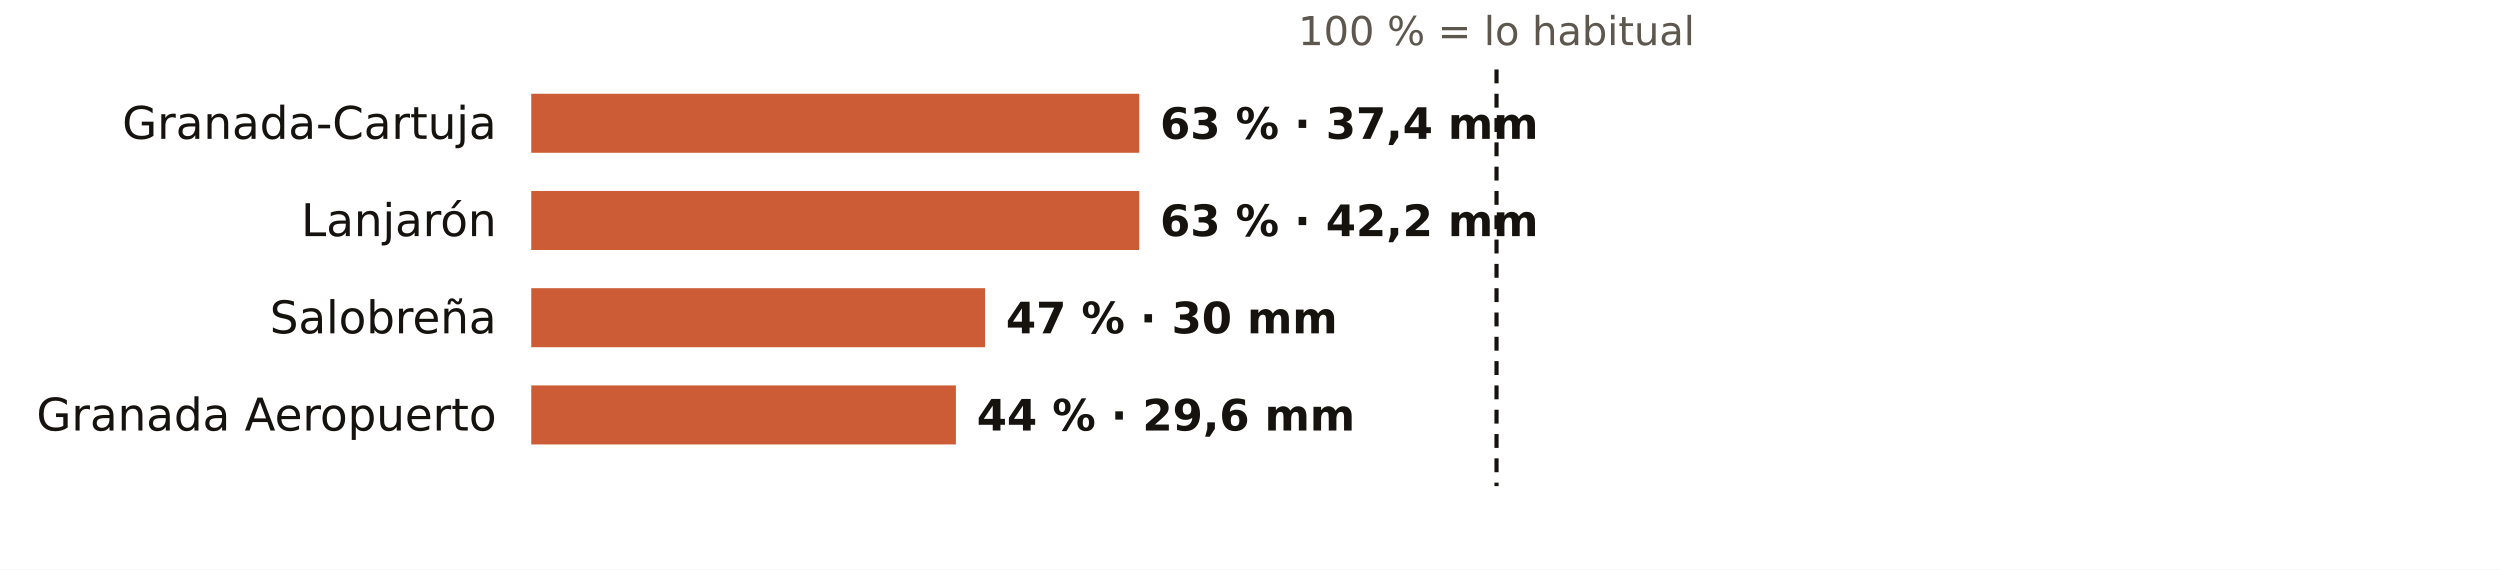
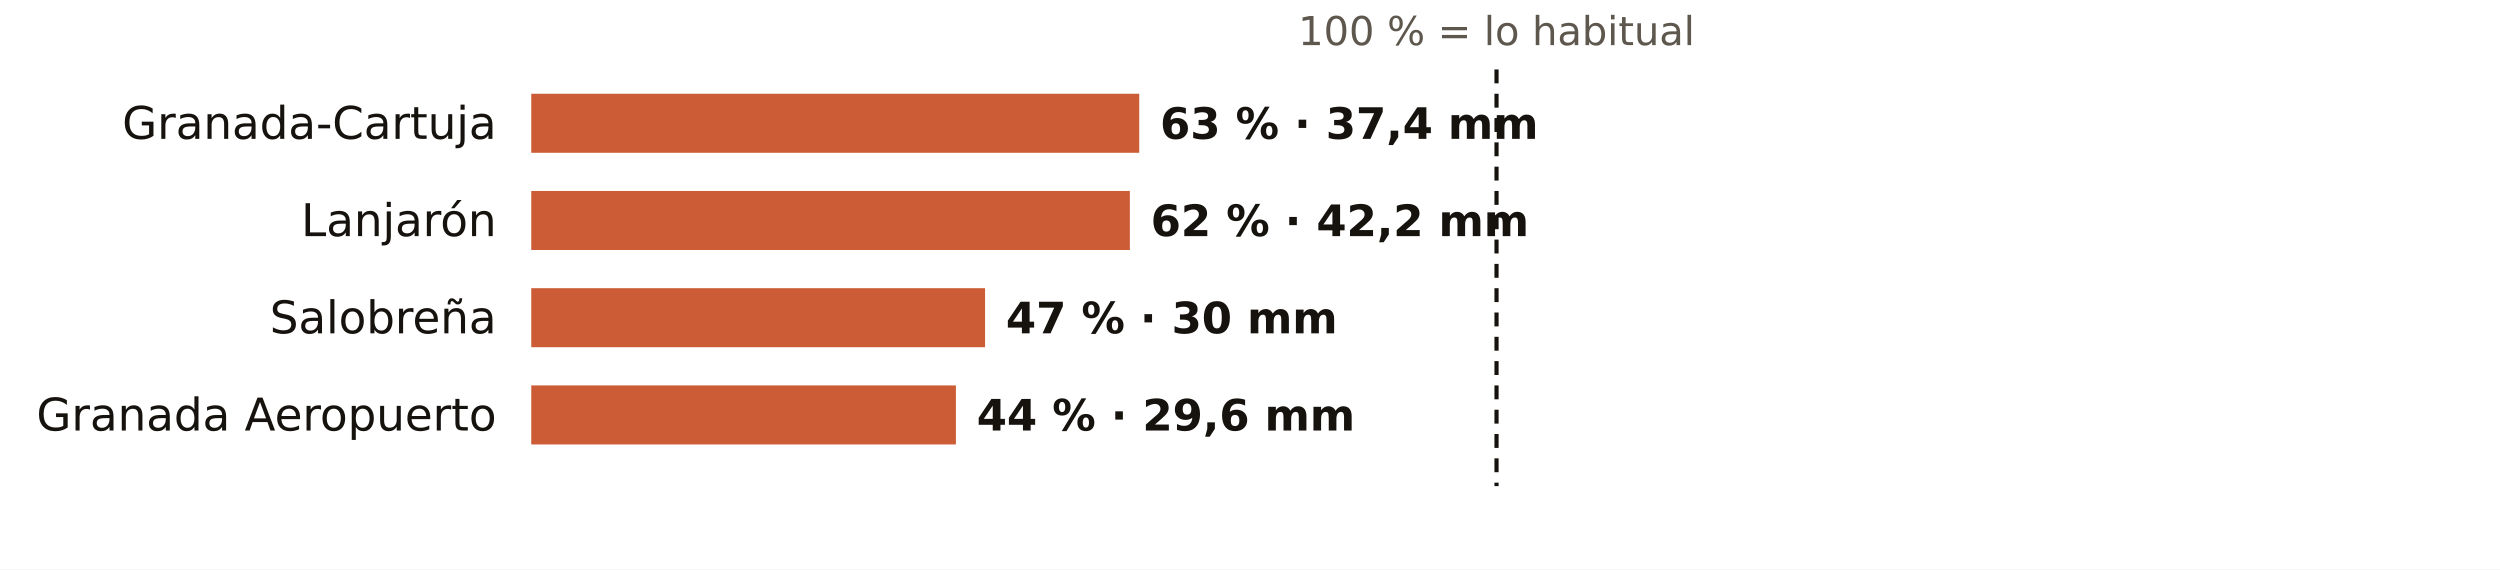
<svg xmlns="http://www.w3.org/2000/svg" viewBox="0 0 720 164" width="720" height="164" role="img" aria-label="El otoño en los pluviómetros de AEMET de Granada: % de lo habitual">
  <rect width="720" height="164" fill="#FFFFFF" />
  <text x="431.0" y="13.0" font-size="11.5" fill="#5E574E" text-anchor="middle" font-weight="400" font-family="Public Sans, DejaVu Sans, Arial, sans-serif">100 % = lo habitual</text>
  <text x="143.0" y="40.0" font-size="13" fill="#16130F" text-anchor="end" font-weight="500" font-family="Public Sans, DejaVu Sans, Arial, sans-serif">Granada-Cartuja</text>
  <rect x="153" y="27" width="175.1" height="17" fill="#C4461A" opacity="0.88" />
  <text x="334.1" y="40.0" font-size="12.5" fill="#16130F" text-anchor="start" font-weight="600" font-family="Public Sans, DejaVu Sans, Arial, sans-serif">63 % · 37,4 mm</text>
  <text x="143.0" y="68.0" font-size="13" fill="#16130F" text-anchor="end" font-weight="500" font-family="Public Sans, DejaVu Sans, Arial, sans-serif">Lanjarón</text>
-   <rect x="153" y="55" width="175.1" height="17" fill="#C4461A" opacity="0.88" />
-   <text x="334.1" y="68.0" font-size="12.5" fill="#16130F" text-anchor="start" font-weight="600" font-family="Public Sans, DejaVu Sans, Arial, sans-serif">63 % · 42,2 mm</text>
+   <rect x="153" y="55" width="172.4" height="17" fill="#C4461A" opacity="0.88" />
+   <text x="331.4" y="68.0" font-size="12.5" fill="#16130F" text-anchor="start" font-weight="600" font-family="Public Sans, DejaVu Sans, Arial, sans-serif">62 % · 42,2 mm</text>
  <text x="143.0" y="96.0" font-size="13" fill="#16130F" text-anchor="end" font-weight="500" font-family="Public Sans, DejaVu Sans, Arial, sans-serif">Salobreña</text>
  <rect x="153" y="83" width="130.7" height="17" fill="#C4461A" opacity="0.88" />
  <text x="289.7" y="96.0" font-size="12.5" fill="#16130F" text-anchor="start" font-weight="600" font-family="Public Sans, DejaVu Sans, Arial, sans-serif">47 % · 30 mm</text>
  <text x="143.0" y="124.0" font-size="13" fill="#16130F" text-anchor="end" font-weight="500" font-family="Public Sans, DejaVu Sans, Arial, sans-serif">Granada Aeropuerto</text>
  <rect x="153" y="111" width="122.3" height="17" fill="#C4461A" opacity="0.88" />
  <text x="281.3" y="124.0" font-size="12.5" fill="#16130F" text-anchor="start" font-weight="600" font-family="Public Sans, DejaVu Sans, Arial, sans-serif">44 % · 29,6 mm</text>
  <line x1="431.0" x2="431.0" y1="20" y2="140" stroke="#16130F" stroke-width="1.2" stroke-dasharray="4 3" />
</svg>
